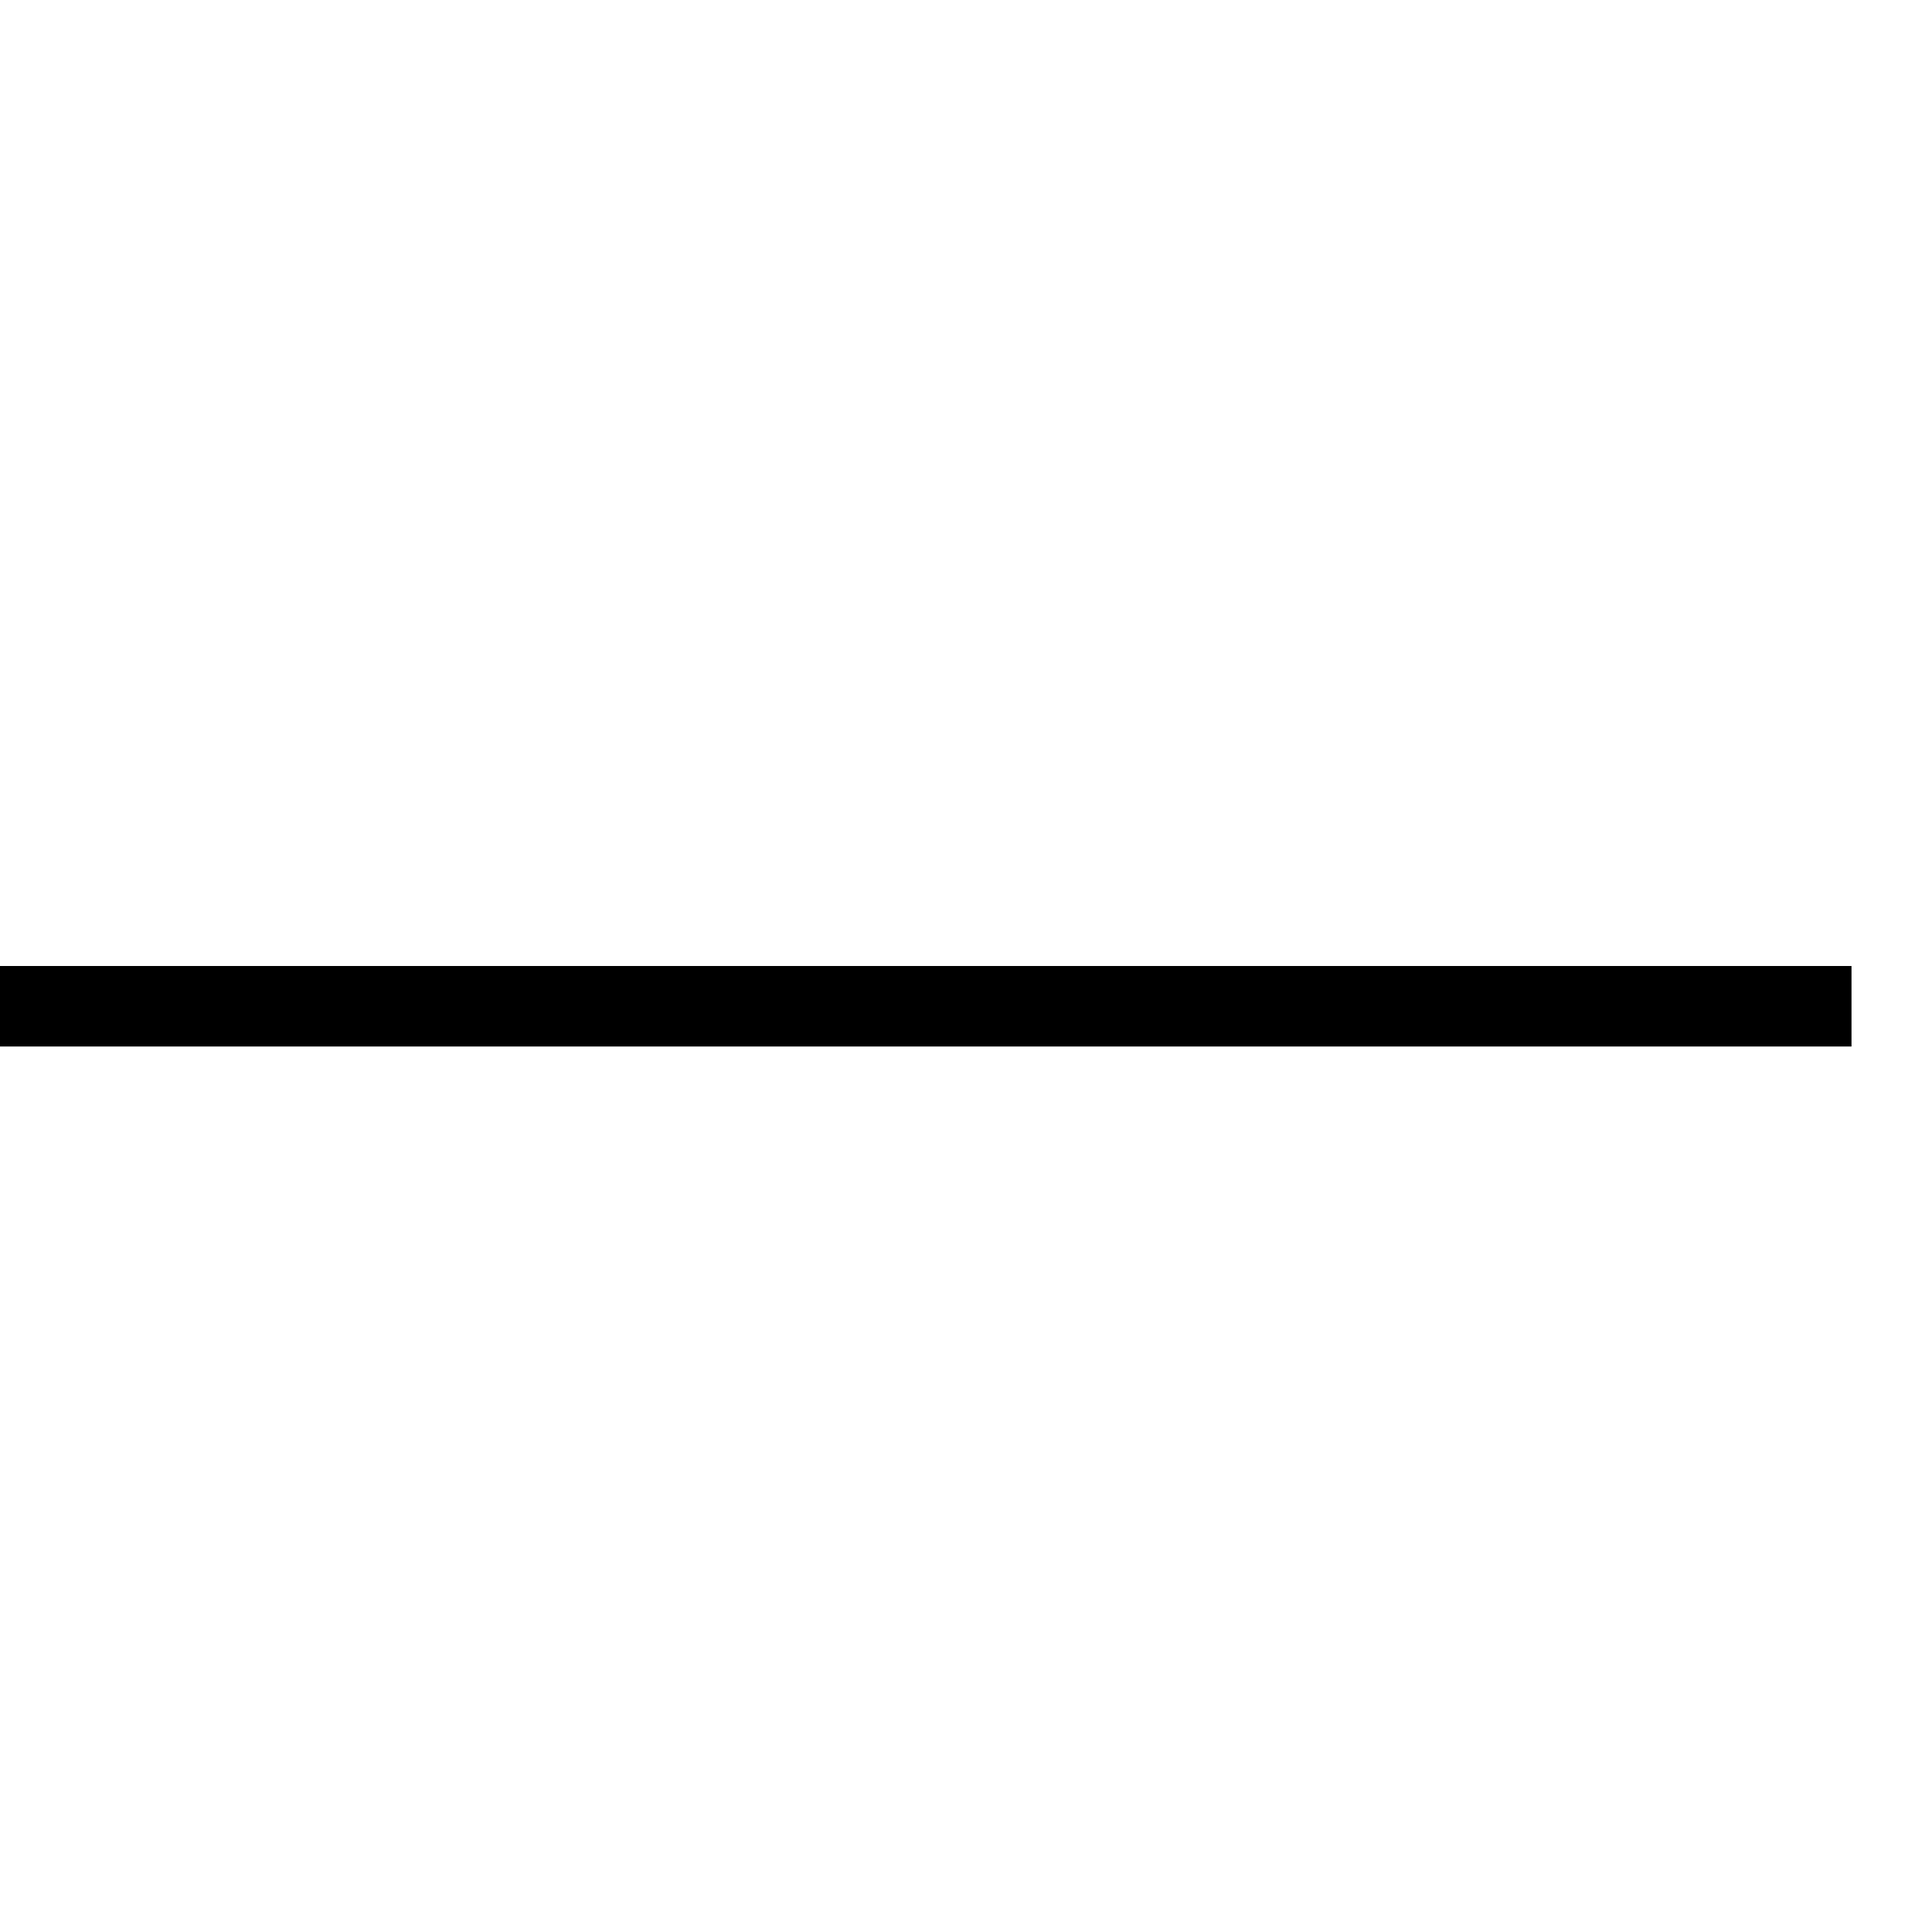
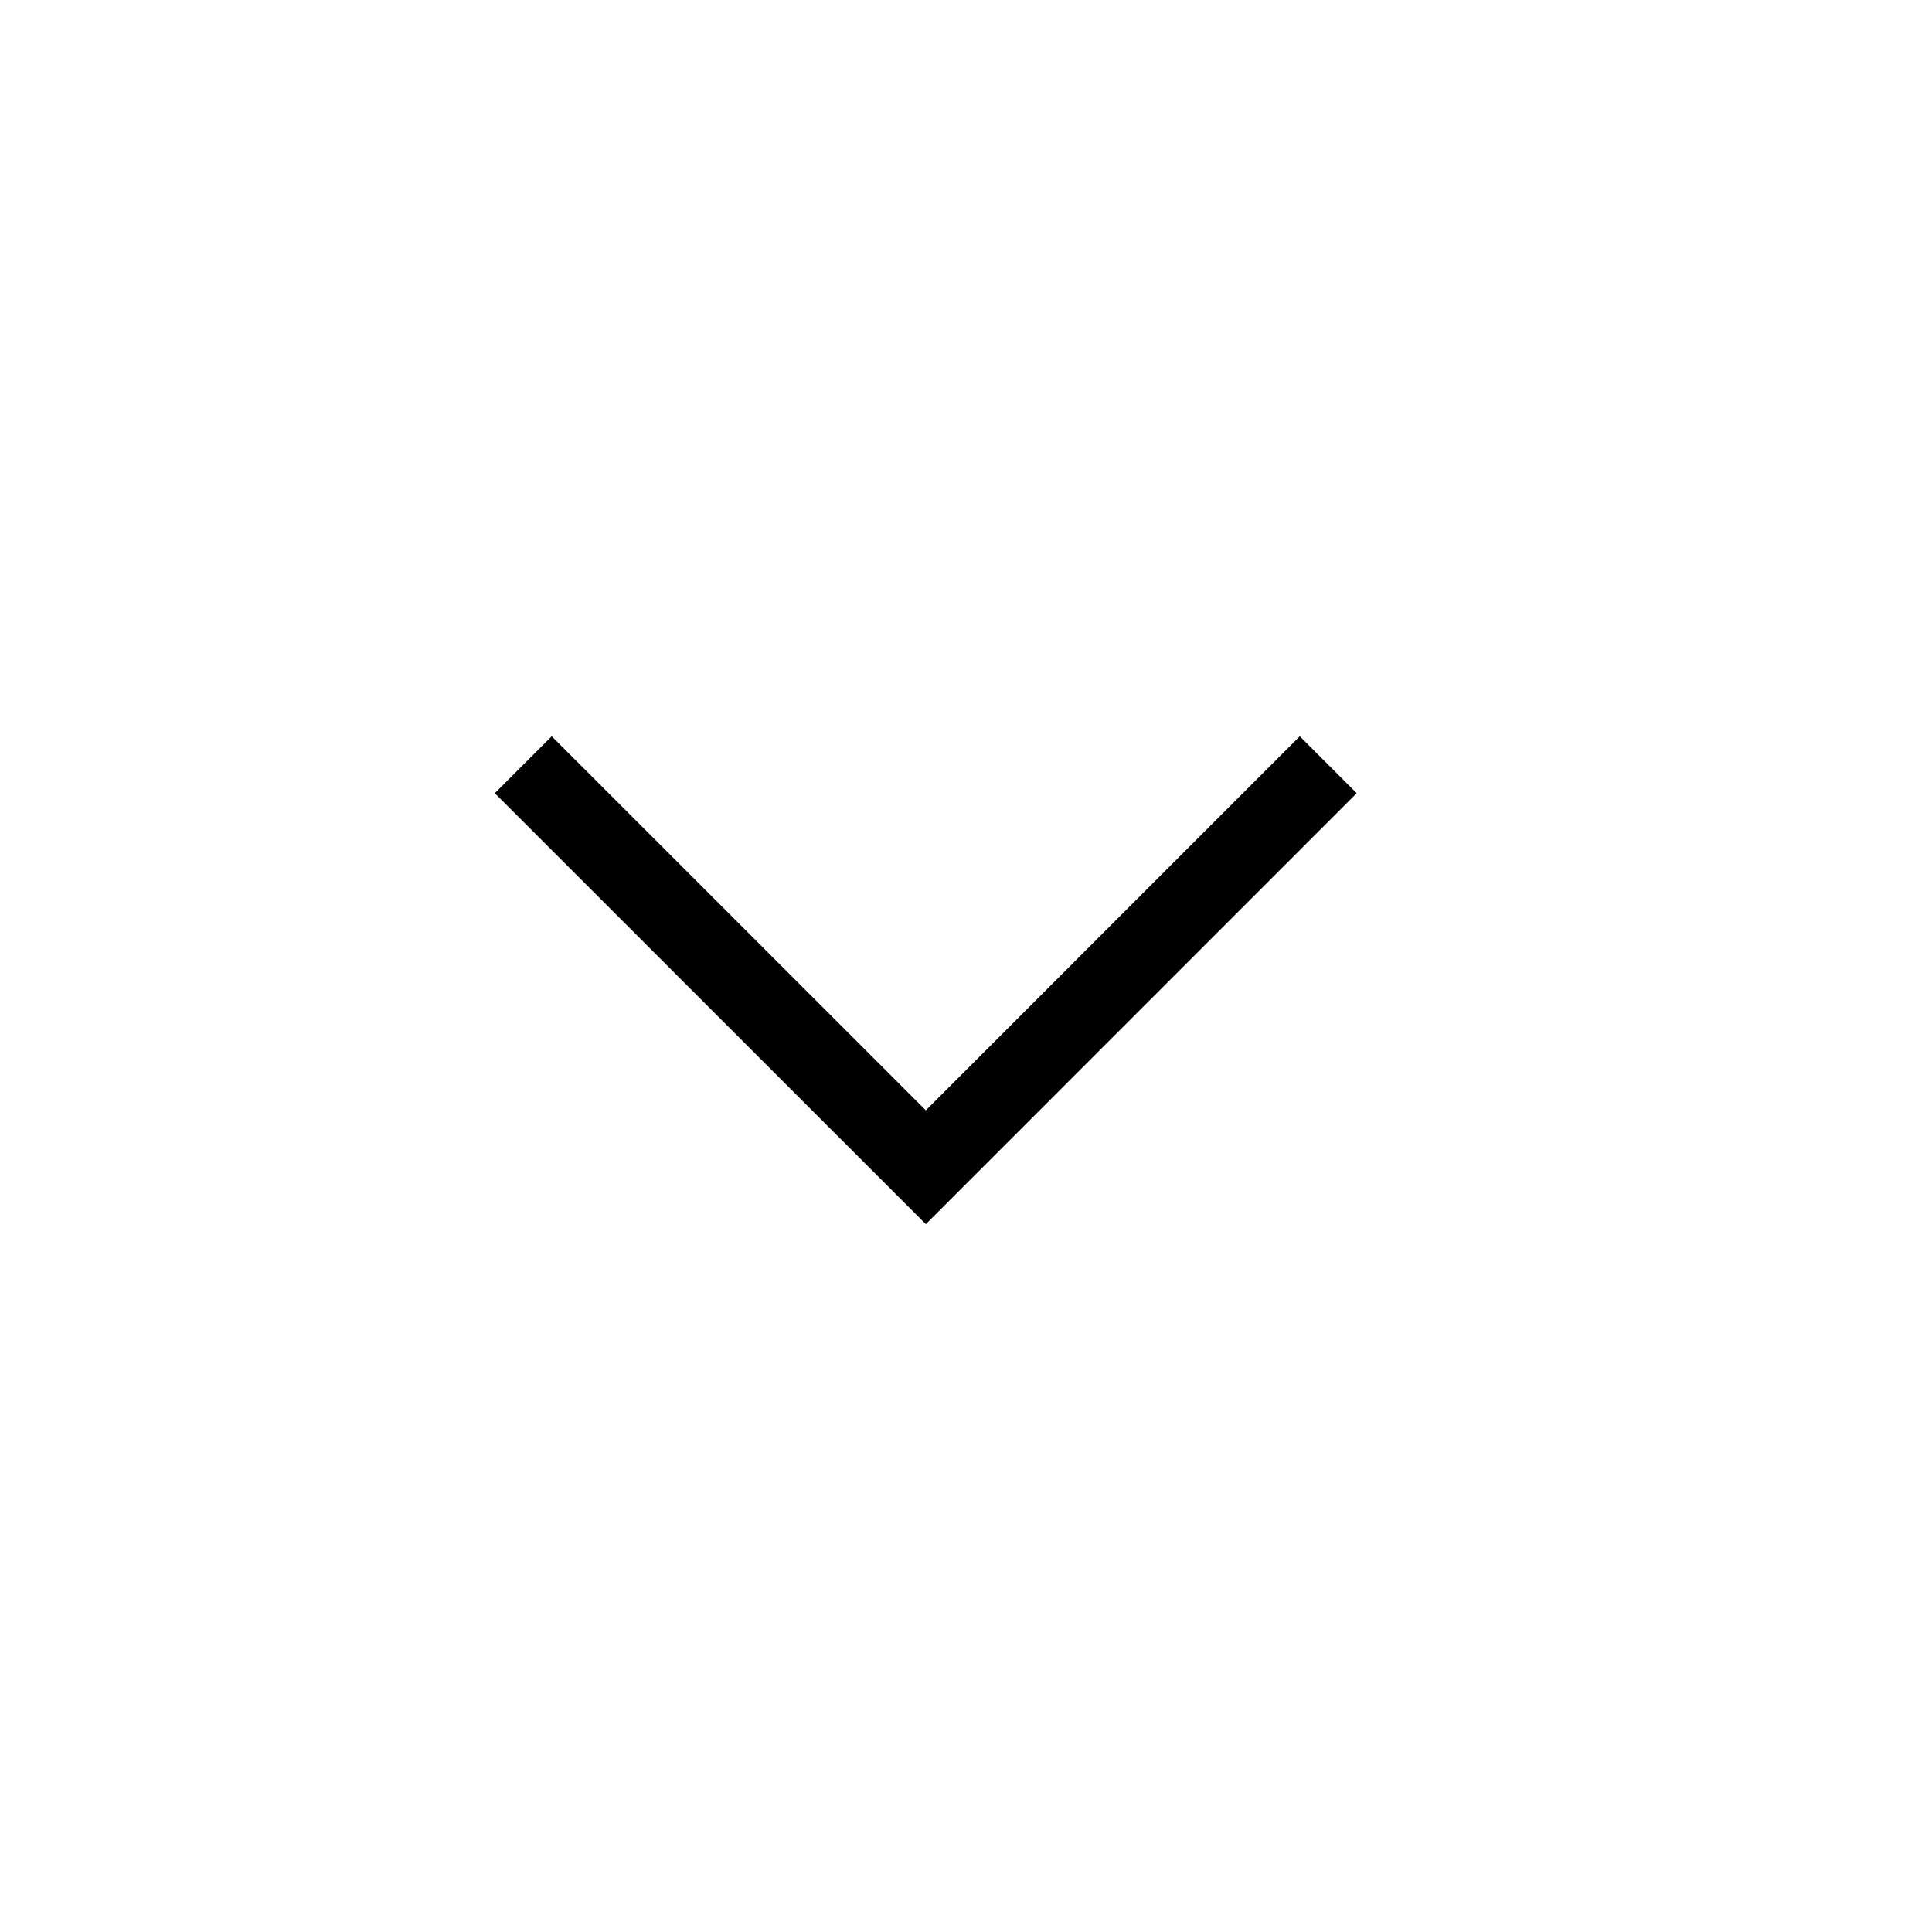
<svg xmlns="http://www.w3.org/2000/svg" width="24" height="24" viewBox="0 0 24 24" fill="none">
-   <path fill-rule="evenodd" clip-rule="evenodd" d="M0 12V13H23V12H0Z" fill="black" />
+   <path d="M6.5 9.5L11.501 14.5L16.5 9.5" stroke="black" />
</svg>
